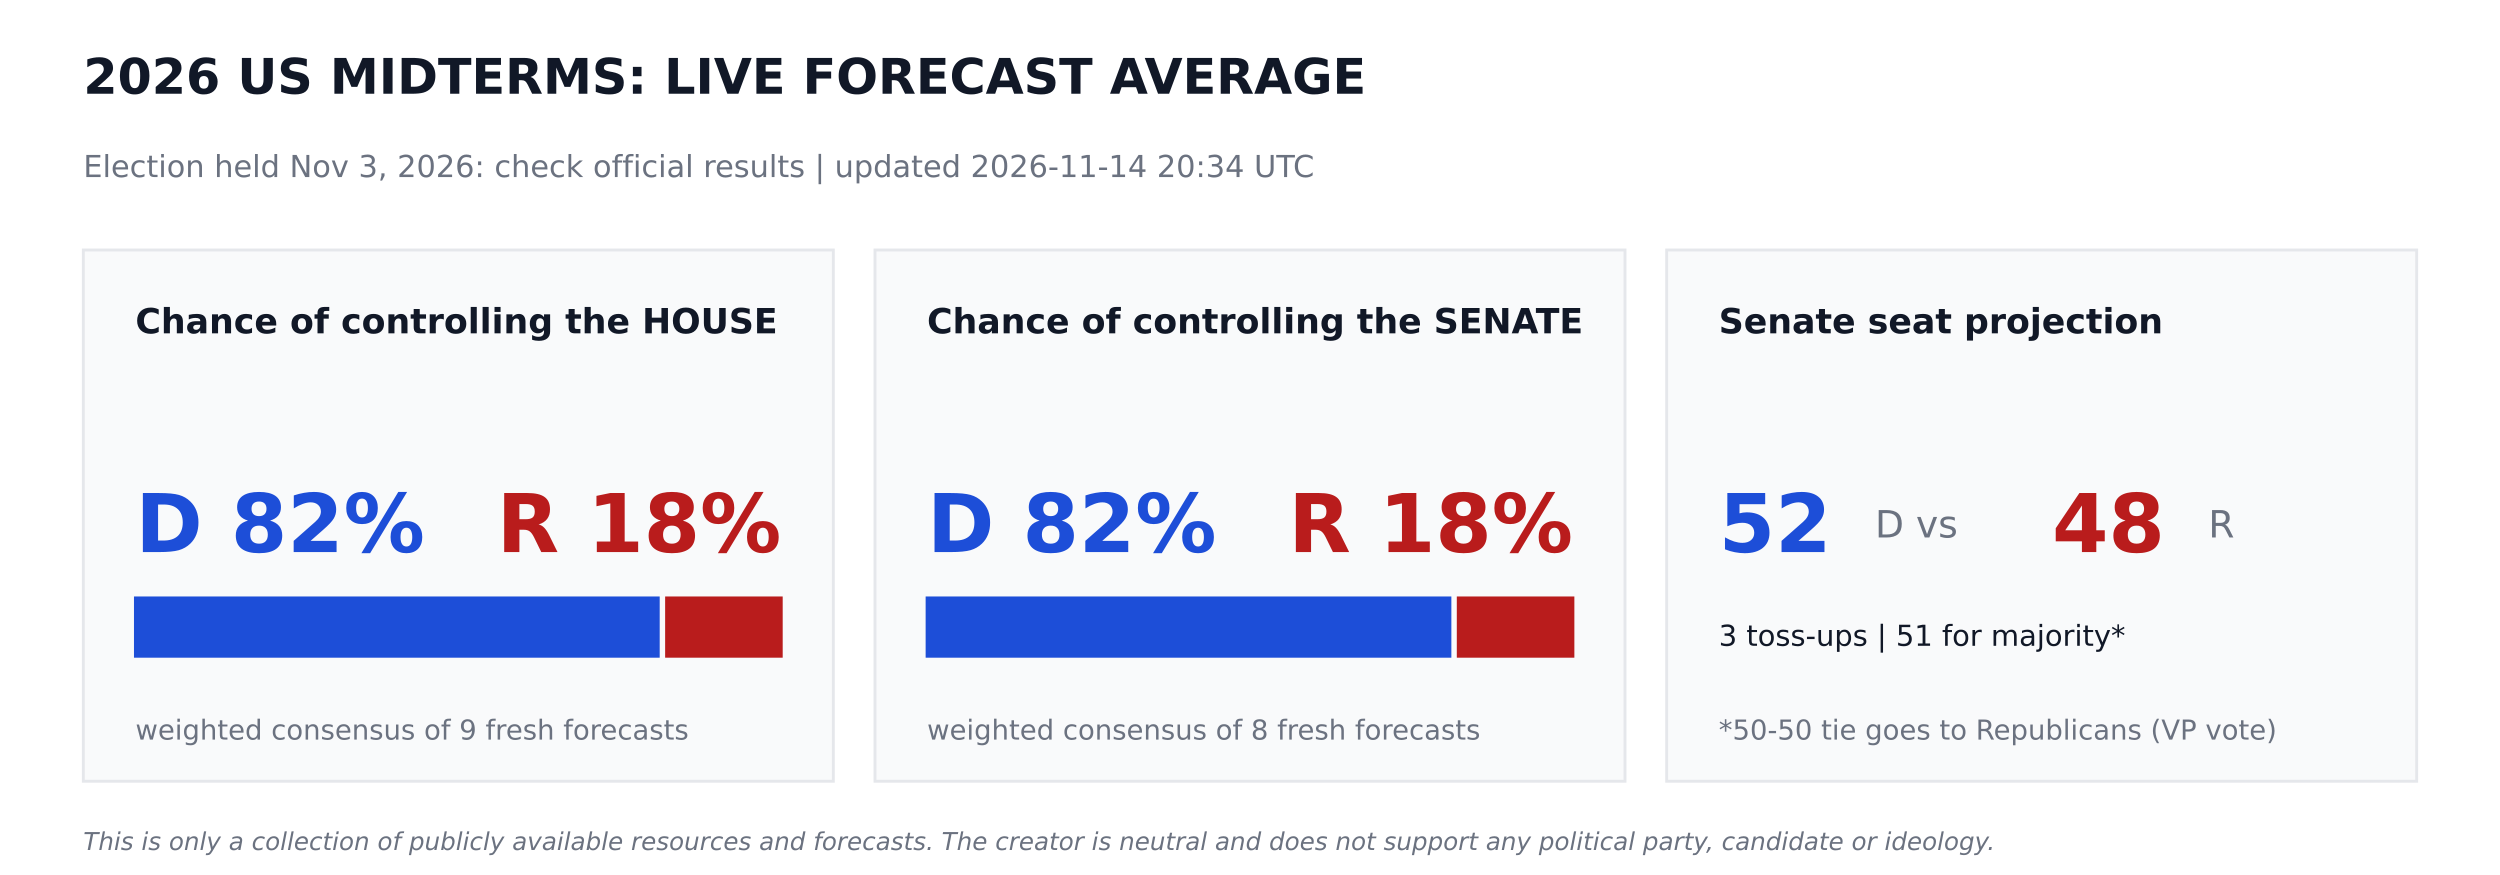
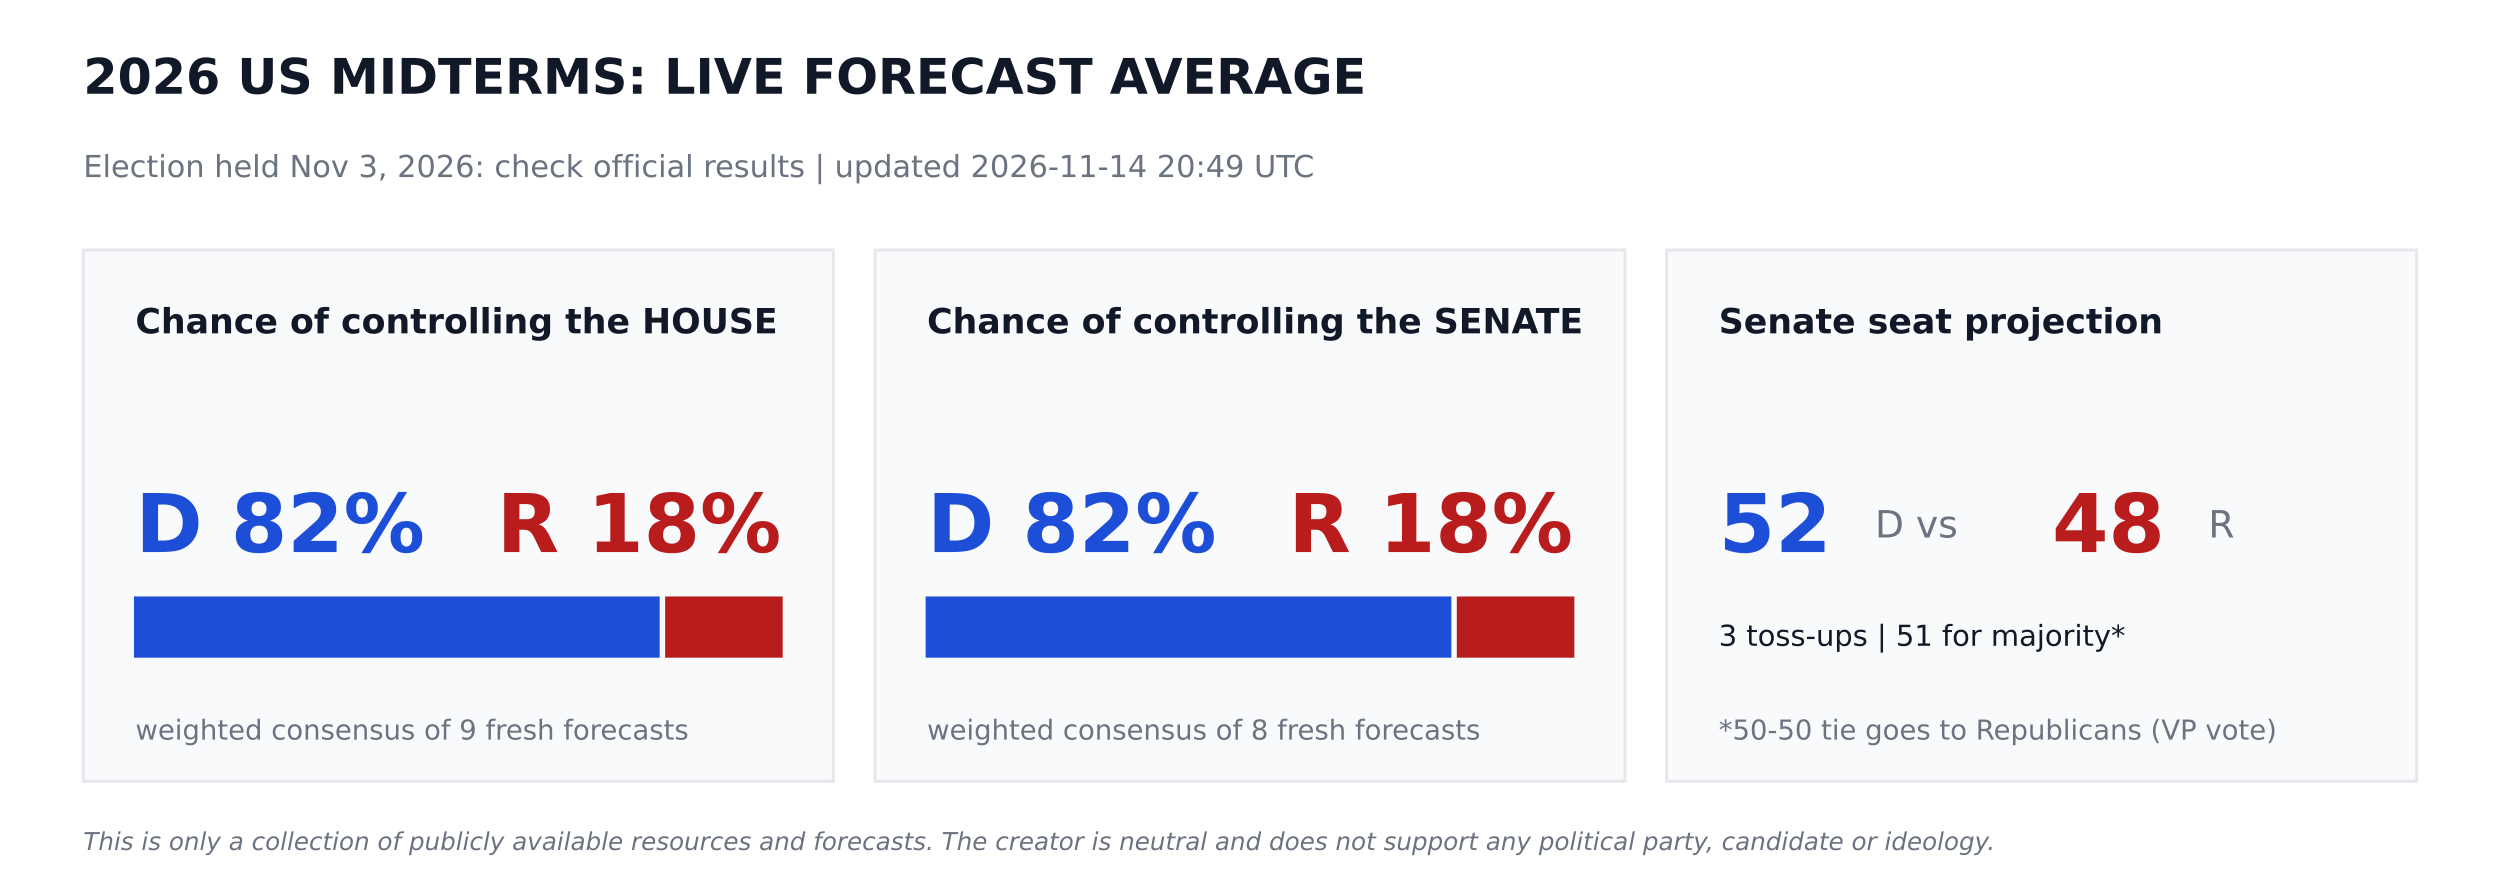
<svg xmlns="http://www.w3.org/2000/svg" width="864pt" height="302.4pt" viewBox="0 0 864 302.4" version="1.1">
  <defs>
    <style type="text/css">*{stroke-linejoin: round; stroke-linecap: butt}</style>
  </defs>
  <g id="figure_1">
    <g id="patch_1">
      <path d="M 0 302.4  L 864 302.4  L 864 0  L 0 0  z " style="fill: #ffffff" />
    </g>
    <g id="axes_1">
      <g id="patch_2">
-         <path d="M 28.8 270  L 288 270  L 288 86.4  L 28.8 86.4  z " clip-path="url(#p64521b44db)" style="fill: #f9fafb; stroke: #e5e7eb; stroke-linejoin: miter" />
+         <path d="M 28.8 270  L 288 270  L 288 86.4  L 28.8 86.4  z " clip-path="url(#pedd462d6a0)" style="fill: #f9fafb; stroke: #e5e7eb; stroke-linejoin: miter" />
      </g>
      <g id="patch_3">
-         <path d="M 46.8 226.8  L 227.491 226.8  L 227.491 206.64  L 46.8 206.64  z " clip-path="url(#p64521b44db)" style="fill: #1d4ed8; stroke: #1d4ed8; stroke-linejoin: miter" />
+         <path d="M 46.8 226.8  L 227.491 226.8  L 227.491 206.64  L 46.8 206.64  z " clip-path="url(#pedd462d6a0)" style="fill: #1d4ed8; stroke: #1d4ed8; stroke-linejoin: miter" />
      </g>
      <g id="patch_4">
-         <path d="M 230.371 226.8  L 270 226.8  L 270 206.64  L 230.371 206.64  z " clip-path="url(#p64521b44db)" style="fill: #b91c1c; stroke: #b91c1c; stroke-linejoin: miter" />
+         <path d="M 230.371 226.8  L 270 226.8  L 270 206.64  L 230.371 206.64  z " clip-path="url(#pedd462d6a0)" style="fill: #b91c1c; stroke: #b91c1c; stroke-linejoin: miter" />
      </g>
      <g id="patch_5">
-         <path d="M 302.4 270  L 561.6 270  L 561.6 86.4  L 302.4 86.4  z " clip-path="url(#p64521b44db)" style="fill: #f9fafb; stroke: #e5e7eb; stroke-linejoin: miter" />
+         <path d="M 302.4 270  L 561.6 270  L 561.6 86.4  L 302.4 86.4  z " clip-path="url(#pedd462d6a0)" style="fill: #f9fafb; stroke: #e5e7eb; stroke-linejoin: miter" />
      </g>
      <g id="patch_6">
-         <path d="M 320.4 226.8  L 501.091 226.8  L 501.091 206.64  L 320.4 206.64  z " clip-path="url(#p64521b44db)" style="fill: #1d4ed8; stroke: #1d4ed8; stroke-linejoin: miter" />
+         <path d="M 320.4 226.8  L 501.091 226.8  L 501.091 206.64  L 320.4 206.64  z " clip-path="url(#pedd462d6a0)" style="fill: #1d4ed8; stroke: #1d4ed8; stroke-linejoin: miter" />
      </g>
      <g id="patch_7">
-         <path d="M 503.971 226.8  L 543.6 226.8  L 543.6 206.64  L 503.971 206.64  z " clip-path="url(#p64521b44db)" style="fill: #b91c1c; stroke: #b91c1c; stroke-linejoin: miter" />
+         <path d="M 503.971 226.8  L 543.6 226.8  L 543.6 206.64  L 503.971 206.64  z " clip-path="url(#pedd462d6a0)" style="fill: #b91c1c; stroke: #b91c1c; stroke-linejoin: miter" />
      </g>
      <g id="patch_8">
-         <path d="M 576 270  L 835.2 270  L 835.2 86.4  L 576 86.4  z " clip-path="url(#p64521b44db)" style="fill: #f9fafb; stroke: #e5e7eb; stroke-linejoin: miter" />
+         <path d="M 576 270  L 835.2 270  L 835.2 86.4  L 576 86.4  z " clip-path="url(#pedd462d6a0)" style="fill: #f9fafb; stroke: #e5e7eb; stroke-linejoin: miter" />
      </g>
      <g id="text_1">
        <text style="font-weight: 700; font-size: 17px; font-family: 'DejaVu Sans'; text-anchor: start; fill: #111827" x="28.8" y="32.4" transform="rotate(-0 28.8 32.4)">2026 US MIDTERMS: LIVE FORECAST AVERAGE</text>
      </g>
      <g id="text_2">
-         <text style="font-size: 10.5px; font-family: 'DejaVu Sans'; text-anchor: start; fill: #6b7280" x="28.8" y="61.2" transform="rotate(-0 28.8 61.2)">Election held Nov 3, 2026: check official results   |   updated 2026-11-14 20:34 UTC</text>
+         <text style="font-size: 10.5px; font-family: 'DejaVu Sans'; text-anchor: start; fill: #6b7280" x="28.8" y="61.2" transform="rotate(-0 28.8 61.2)">Election held Nov 3, 2026: check official results   |   updated 2026-11-14 20:49 UTC</text>
      </g>
      <g id="text_3">
        <text style="font-weight: 700; font-size: 12px; font-family: 'DejaVu Sans'; text-anchor: start; fill: #111827" x="46.8" y="115.2" transform="rotate(-0 46.8 115.2)">Chance of controlling the HOUSE</text>
      </g>
      <g id="text_4">
        <text style="font-weight: 700; font-size: 28px; font-family: 'DejaVu Sans'; text-anchor: start; fill: #1d4ed8" x="46.8" y="190.8" transform="rotate(-0 46.8 190.8)">D 82%</text>
      </g>
      <g id="text_5">
        <text style="font-weight: 700; font-size: 28px; font-family: 'DejaVu Sans'; text-anchor: end; fill: #b91c1c" x="270" y="190.8" transform="rotate(-0 270 190.8)">R 18%</text>
      </g>
      <g id="text_6">
        <text style="font-size: 9.5px; font-family: 'DejaVu Sans'; text-anchor: start; fill: #6b7280" x="46.8" y="255.6" transform="rotate(-0 46.8 255.6)">weighted consensus of 9 fresh forecasts</text>
      </g>
      <g id="text_7">
        <text style="font-weight: 700; font-size: 12px; font-family: 'DejaVu Sans'; text-anchor: start; fill: #111827" x="320.4" y="115.2" transform="rotate(-0 320.4 115.2)">Chance of controlling the SENATE</text>
      </g>
      <g id="text_8">
        <text style="font-weight: 700; font-size: 28px; font-family: 'DejaVu Sans'; text-anchor: start; fill: #1d4ed8" x="320.4" y="190.8" transform="rotate(-0 320.4 190.8)">D 82%</text>
      </g>
      <g id="text_9">
        <text style="font-weight: 700; font-size: 28px; font-family: 'DejaVu Sans'; text-anchor: end; fill: #b91c1c" x="543.6" y="190.8" transform="rotate(-0 543.6 190.8)">R 18%</text>
      </g>
      <g id="text_10">
        <text style="font-size: 9.5px; font-family: 'DejaVu Sans'; text-anchor: start; fill: #6b7280" x="320.4" y="255.6" transform="rotate(-0 320.4 255.6)">weighted consensus of 8 fresh forecasts</text>
      </g>
      <g id="text_11">
        <text style="font-weight: 700; font-size: 12px; font-family: 'DejaVu Sans'; text-anchor: start; fill: #111827" x="594" y="115.2" transform="rotate(-0 594 115.2)">Senate seat projection</text>
      </g>
      <g id="text_12">
        <text style="font-weight: 700; font-size: 28px; font-family: 'DejaVu Sans'; text-anchor: start; fill: #1d4ed8" x="594" y="190.8" transform="rotate(-0 594 190.8)">52</text>
      </g>
      <g id="text_13">
        <text style="font-size: 13px; font-family: 'DejaVu Sans'; text-anchor: start; fill: #6b7280" x="648" y="185.76" transform="rotate(-0 648 185.76)">D  vs</text>
      </g>
      <g id="text_14">
        <text style="font-weight: 700; font-size: 28px; font-family: 'DejaVu Sans'; text-anchor: start; fill: #b91c1c" x="709.2" y="190.8" transform="rotate(-0 709.2 190.8)">48</text>
      </g>
      <g id="text_15">
        <text style="font-size: 13px; font-family: 'DejaVu Sans'; text-anchor: start; fill: #6b7280" x="763.2" y="185.76" transform="rotate(-0 763.2 185.76)">R</text>
      </g>
      <g id="text_16">
        <text style="font-size: 10px; font-family: 'DejaVu Sans'; text-anchor: start; fill: #111827" x="594" y="223.2" transform="rotate(-0 594 223.2)">3 toss-ups  |  51 for majority*</text>
      </g>
      <g id="text_17">
        <text style="font-size: 9.5px; font-family: 'DejaVu Sans'; text-anchor: start; fill: #6b7280" x="594" y="255.6" transform="rotate(-0 594 255.6)">*50-50 tie goes to Republicans (VP vote)</text>
      </g>
      <g id="text_18">
        <text style="font-style: italic; font-size: 8.5px; font-family: 'DejaVu Sans'; text-anchor: start; fill: #6b7280" x="28.8" y="293.76" transform="rotate(-0 28.8 293.76)">This is only a collection of publicly available resources and forecasts. The creator is neutral and does not support any political party, candidate or ideology.</text>
      </g>
    </g>
  </g>
  <defs>
-     <clipPath id="p64521b44db">
+     <clipPath id="pedd462d6a0">
      <rect x="0" y="0" width="864" height="302.4" />
    </clipPath>
  </defs>
</svg>
